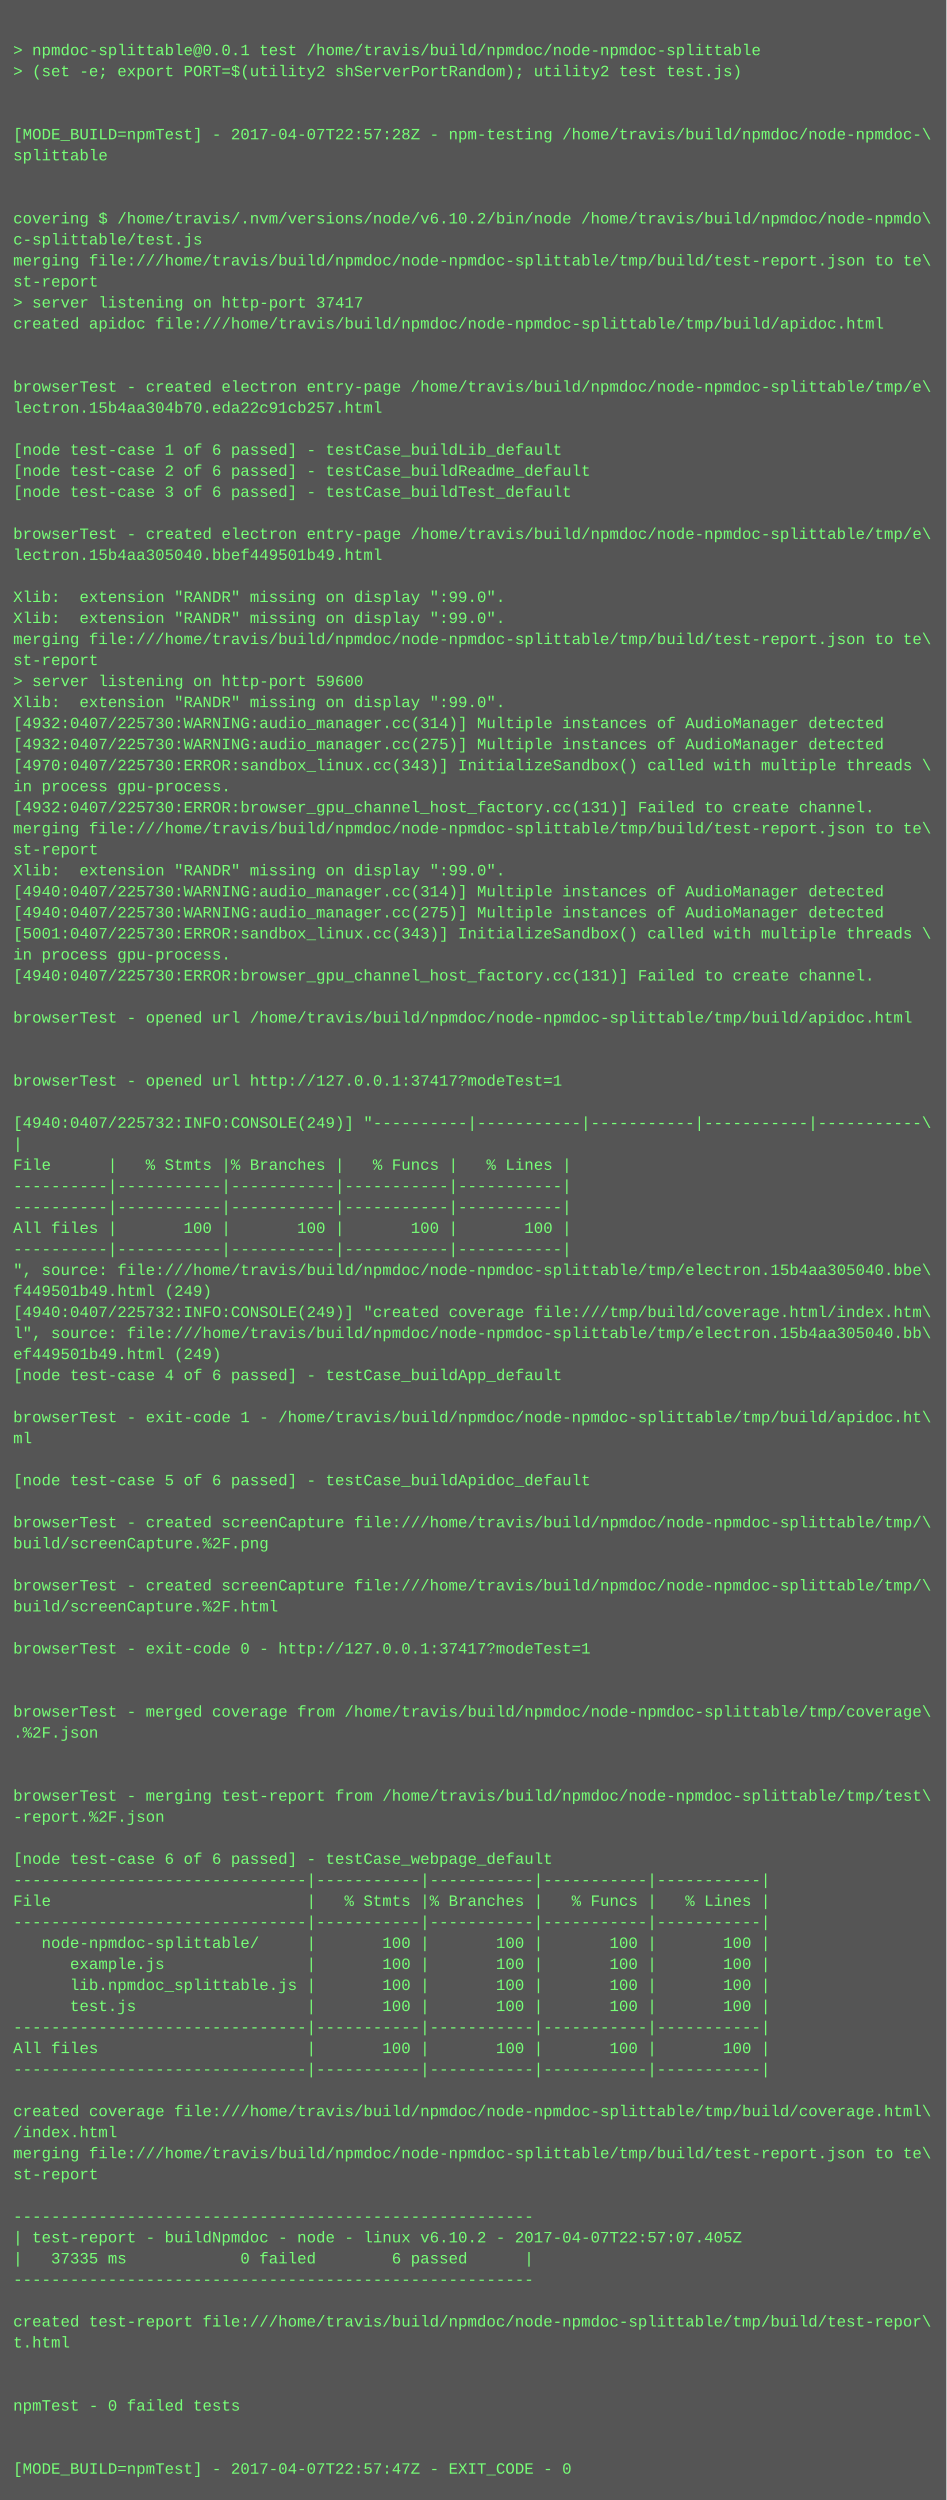
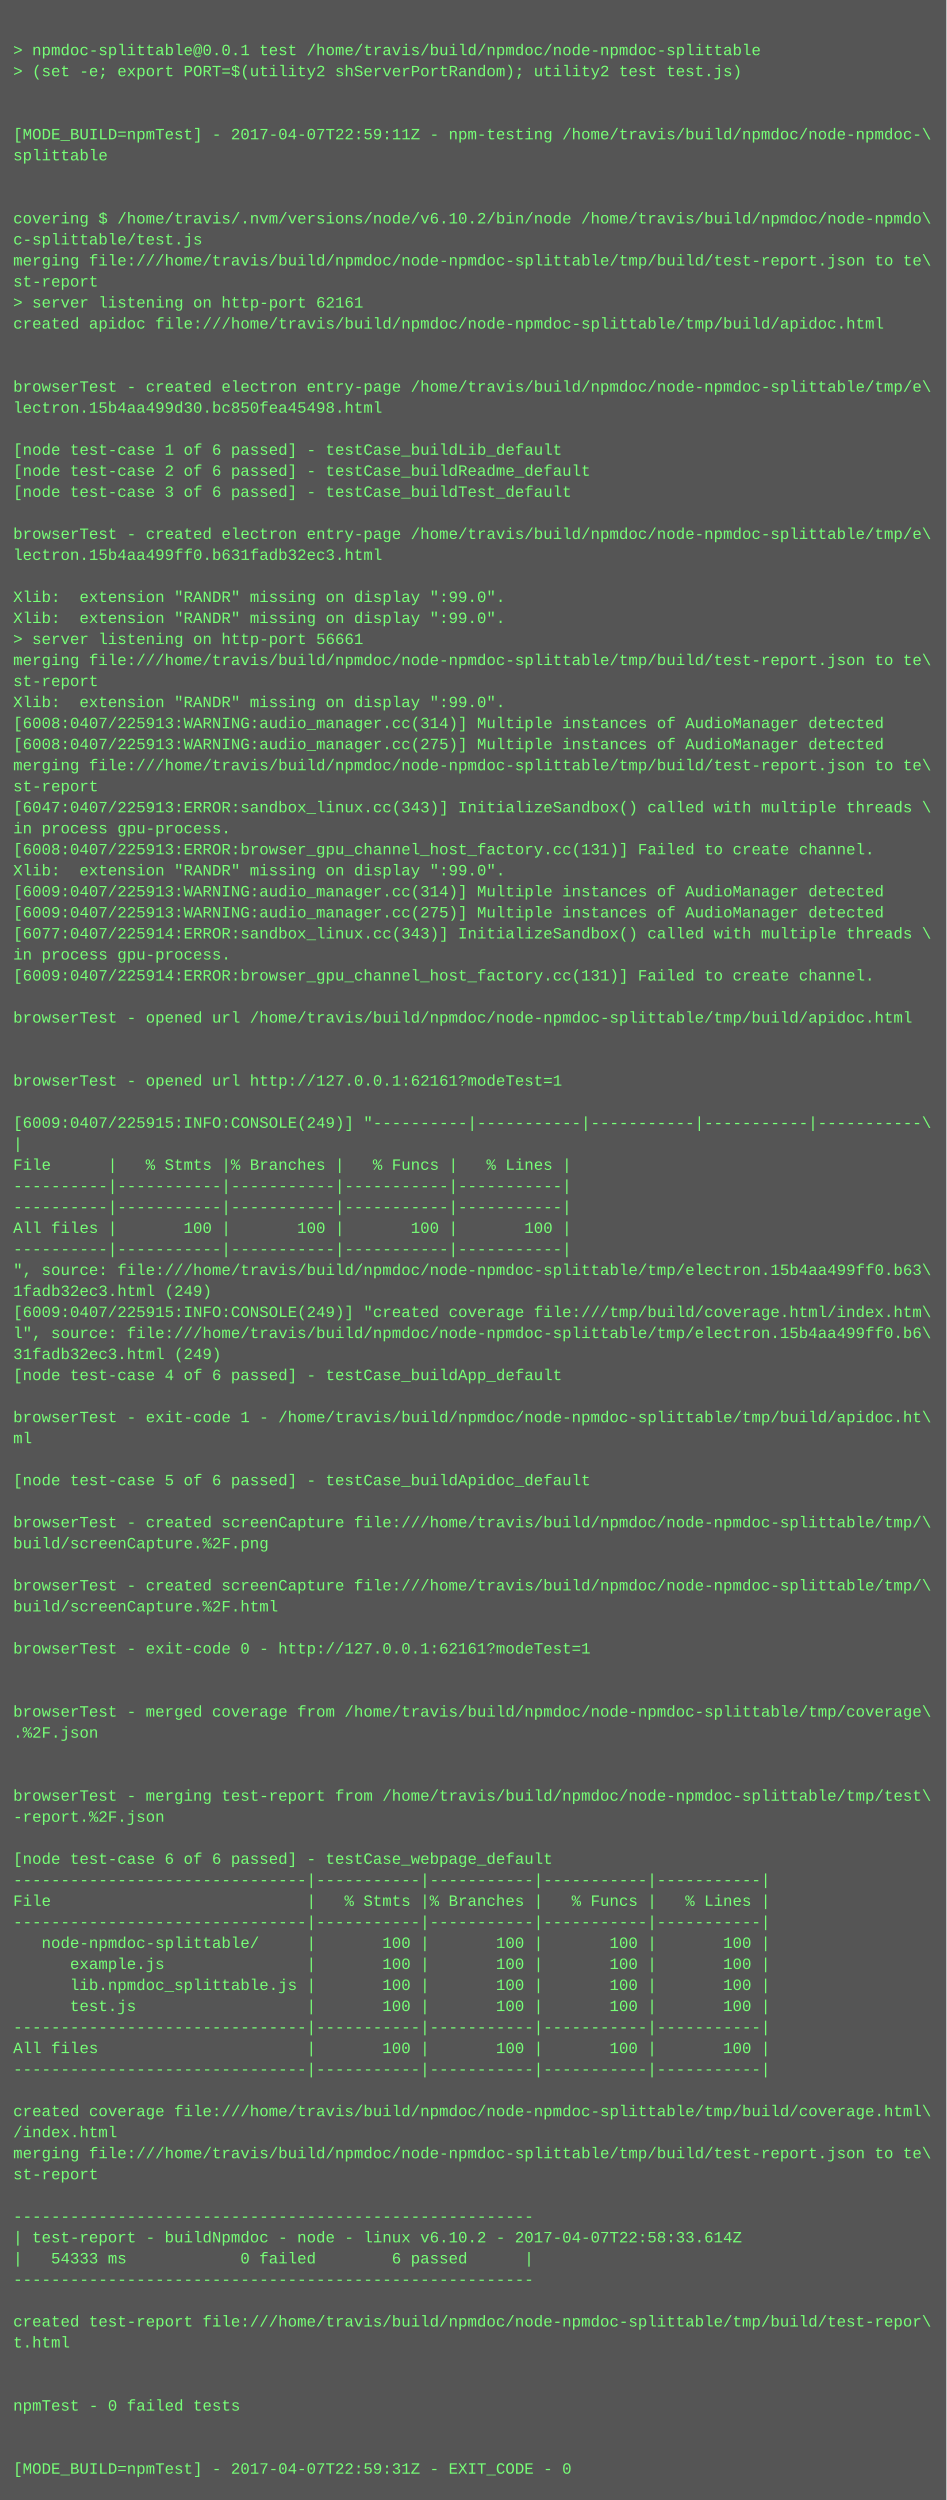
<svg xmlns="http://www.w3.org/2000/svg" height="1902" width="720">
  <rect height="1902" fill="#555" width="720" />
  <text fill="#7f7" font-family="Courier New" font-size="12" xml:space="preserve">
    <tspan x="10" y="26" />
    <tspan x="10" y="42">&gt; npmdoc-splittable@0.0.1 test /home/travis/build/npmdoc/node-npmdoc-splittable</tspan>
    <tspan x="10" y="58">&gt; (set -e; export PORT=$(utility2 shServerPortRandom); utility2 test test.js)</tspan>
    <tspan x="10" y="74" />
    <tspan x="10" y="90" />
-     <tspan x="10" y="106">[MODE_BUILD=npmTest] - 2017-04-07T22:57:28Z - npm-testing /home/travis/build/npmdoc/node-npmdoc-\</tspan>
+     <tspan x="10" y="106">[MODE_BUILD=npmTest] - 2017-04-07T22:59:11Z - npm-testing /home/travis/build/npmdoc/node-npmdoc-\</tspan>
    <tspan x="10" y="122">splittable</tspan>
    <tspan x="10" y="138" />
    <tspan x="10" y="154" />
    <tspan x="10" y="170">covering $ /home/travis/.nvm/versions/node/v6.10.2/bin/node /home/travis/build/npmdoc/node-npmdo\</tspan>
    <tspan x="10" y="186">c-splittable/test.js</tspan>
    <tspan x="10" y="202">merging file:///home/travis/build/npmdoc/node-npmdoc-splittable/tmp/build/test-report.json to te\</tspan>
    <tspan x="10" y="218">st-report</tspan>
-     <tspan x="10" y="234">&gt; server listening on http-port 37417</tspan>
+     <tspan x="10" y="234">&gt; server listening on http-port 62161</tspan>
    <tspan x="10" y="250">created apidoc file:///home/travis/build/npmdoc/node-npmdoc-splittable/tmp/build/apidoc.html</tspan>
    <tspan x="10" y="266" />
    <tspan x="10" y="282" />
    <tspan x="10" y="298">browserTest - created electron entry-page /home/travis/build/npmdoc/node-npmdoc-splittable/tmp/e\</tspan>
-     <tspan x="10" y="314">lectron.15b4aa304b70.eda22c91cb257.html</tspan>
+     <tspan x="10" y="314">lectron.15b4aa499d30.bc850fea45498.html</tspan>
    <tspan x="10" y="330" />
    <tspan x="10" y="346">[node test-case 1 of 6 passed] - testCase_buildLib_default</tspan>
    <tspan x="10" y="362">[node test-case 2 of 6 passed] - testCase_buildReadme_default</tspan>
    <tspan x="10" y="378">[node test-case 3 of 6 passed] - testCase_buildTest_default</tspan>
    <tspan x="10" y="394" />
    <tspan x="10" y="410">browserTest - created electron entry-page /home/travis/build/npmdoc/node-npmdoc-splittable/tmp/e\</tspan>
-     <tspan x="10" y="426">lectron.15b4aa305040.bbef449501b49.html</tspan>
+     <tspan x="10" y="426">lectron.15b4aa499ff0.b631fadb32ec3.html</tspan>
    <tspan x="10" y="442" />
    <tspan x="10" y="458">Xlib:  extension "RANDR" missing on display ":99.0".</tspan>
    <tspan x="10" y="474">Xlib:  extension "RANDR" missing on display ":99.0".</tspan>
-     <tspan x="10" y="490">merging file:///home/travis/build/npmdoc/node-npmdoc-splittable/tmp/build/test-report.json to te\</tspan>
-     <tspan x="10" y="506">st-report</tspan>
-     <tspan x="10" y="522">&gt; server listening on http-port 59600</tspan>
+     <tspan x="10" y="490">&gt; server listening on http-port 56661</tspan>
+     <tspan x="10" y="506">merging file:///home/travis/build/npmdoc/node-npmdoc-splittable/tmp/build/test-report.json to te\</tspan>
+     <tspan x="10" y="522">st-report</tspan>
    <tspan x="10" y="538">Xlib:  extension "RANDR" missing on display ":99.0".</tspan>
-     <tspan x="10" y="554">[4932:0407/225730:WARNING:audio_manager.cc(314)] Multiple instances of AudioManager detected</tspan>
-     <tspan x="10" y="570">[4932:0407/225730:WARNING:audio_manager.cc(275)] Multiple instances of AudioManager detected</tspan>
-     <tspan x="10" y="586">[4970:0407/225730:ERROR:sandbox_linux.cc(343)] InitializeSandbox() called with multiple threads \</tspan>
-     <tspan x="10" y="602">in process gpu-process. </tspan>
-     <tspan x="10" y="618">[4932:0407/225730:ERROR:browser_gpu_channel_host_factory.cc(131)] Failed to create channel.</tspan>
-     <tspan x="10" y="634">merging file:///home/travis/build/npmdoc/node-npmdoc-splittable/tmp/build/test-report.json to te\</tspan>
-     <tspan x="10" y="650">st-report</tspan>
+     <tspan x="10" y="554">[6008:0407/225913:WARNING:audio_manager.cc(314)] Multiple instances of AudioManager detected</tspan>
+     <tspan x="10" y="570">[6008:0407/225913:WARNING:audio_manager.cc(275)] Multiple instances of AudioManager detected</tspan>
+     <tspan x="10" y="586">merging file:///home/travis/build/npmdoc/node-npmdoc-splittable/tmp/build/test-report.json to te\</tspan>
+     <tspan x="10" y="602">st-report</tspan>
+     <tspan x="10" y="618">[6047:0407/225913:ERROR:sandbox_linux.cc(343)] InitializeSandbox() called with multiple threads \</tspan>
+     <tspan x="10" y="634">in process gpu-process. </tspan>
+     <tspan x="10" y="650">[6008:0407/225913:ERROR:browser_gpu_channel_host_factory.cc(131)] Failed to create channel.</tspan>
    <tspan x="10" y="666">Xlib:  extension "RANDR" missing on display ":99.0".</tspan>
-     <tspan x="10" y="682">[4940:0407/225730:WARNING:audio_manager.cc(314)] Multiple instances of AudioManager detected</tspan>
-     <tspan x="10" y="698">[4940:0407/225730:WARNING:audio_manager.cc(275)] Multiple instances of AudioManager detected</tspan>
-     <tspan x="10" y="714">[5001:0407/225730:ERROR:sandbox_linux.cc(343)] InitializeSandbox() called with multiple threads \</tspan>
+     <tspan x="10" y="682">[6009:0407/225913:WARNING:audio_manager.cc(314)] Multiple instances of AudioManager detected</tspan>
+     <tspan x="10" y="698">[6009:0407/225913:WARNING:audio_manager.cc(275)] Multiple instances of AudioManager detected</tspan>
+     <tspan x="10" y="714">[6077:0407/225914:ERROR:sandbox_linux.cc(343)] InitializeSandbox() called with multiple threads \</tspan>
    <tspan x="10" y="730">in process gpu-process. </tspan>
-     <tspan x="10" y="746">[4940:0407/225730:ERROR:browser_gpu_channel_host_factory.cc(131)] Failed to create channel.</tspan>
+     <tspan x="10" y="746">[6009:0407/225914:ERROR:browser_gpu_channel_host_factory.cc(131)] Failed to create channel.</tspan>
    <tspan x="10" y="762" />
    <tspan x="10" y="778">browserTest - opened url /home/travis/build/npmdoc/node-npmdoc-splittable/tmp/build/apidoc.html</tspan>
    <tspan x="10" y="794" />
    <tspan x="10" y="810" />
-     <tspan x="10" y="826">browserTest - opened url http://127.0.0.1:37417?modeTest=1</tspan>
+     <tspan x="10" y="826">browserTest - opened url http://127.0.0.1:62161?modeTest=1</tspan>
    <tspan x="10" y="842" />
-     <tspan x="10" y="858">[4940:0407/225732:INFO:CONSOLE(249)] "----------|-----------|-----------|-----------|-----------\</tspan>
+     <tspan x="10" y="858">[6009:0407/225915:INFO:CONSOLE(249)] "----------|-----------|-----------|-----------|-----------\</tspan>
    <tspan x="10" y="874">|</tspan>
    <tspan x="10" y="890">File      |   % Stmts |% Branches |   % Funcs |   % Lines |</tspan>
    <tspan x="10" y="906">----------|-----------|-----------|-----------|-----------|</tspan>
    <tspan x="10" y="922">----------|-----------|-----------|-----------|-----------|</tspan>
    <tspan x="10" y="938">All files |       100 |       100 |       100 |       100 |</tspan>
    <tspan x="10" y="954">----------|-----------|-----------|-----------|-----------|</tspan>
-     <tspan x="10" y="970">", source: file:///home/travis/build/npmdoc/node-npmdoc-splittable/tmp/electron.15b4aa305040.bbe\</tspan>
-     <tspan x="10" y="986">f449501b49.html (249)</tspan>
-     <tspan x="10" y="1002">[4940:0407/225732:INFO:CONSOLE(249)] "created coverage file:///tmp/build/coverage.html/index.htm\</tspan>
-     <tspan x="10" y="1018">l", source: file:///home/travis/build/npmdoc/node-npmdoc-splittable/tmp/electron.15b4aa305040.bb\</tspan>
-     <tspan x="10" y="1034">ef449501b49.html (249)</tspan>
+     <tspan x="10" y="970">", source: file:///home/travis/build/npmdoc/node-npmdoc-splittable/tmp/electron.15b4aa499ff0.b63\</tspan>
+     <tspan x="10" y="986">1fadb32ec3.html (249)</tspan>
+     <tspan x="10" y="1002">[6009:0407/225915:INFO:CONSOLE(249)] "created coverage file:///tmp/build/coverage.html/index.htm\</tspan>
+     <tspan x="10" y="1018">l", source: file:///home/travis/build/npmdoc/node-npmdoc-splittable/tmp/electron.15b4aa499ff0.b6\</tspan>
+     <tspan x="10" y="1034">31fadb32ec3.html (249)</tspan>
    <tspan x="10" y="1050">[node test-case 4 of 6 passed] - testCase_buildApp_default</tspan>
    <tspan x="10" y="1066" />
    <tspan x="10" y="1082">browserTest - exit-code 1 - /home/travis/build/npmdoc/node-npmdoc-splittable/tmp/build/apidoc.ht\</tspan>
    <tspan x="10" y="1098">ml</tspan>
    <tspan x="10" y="1114" />
    <tspan x="10" y="1130">[node test-case 5 of 6 passed] - testCase_buildApidoc_default</tspan>
    <tspan x="10" y="1146" />
    <tspan x="10" y="1162">browserTest - created screenCapture file:///home/travis/build/npmdoc/node-npmdoc-splittable/tmp/\</tspan>
    <tspan x="10" y="1178">build/screenCapture.%2F.png</tspan>
    <tspan x="10" y="1194" />
    <tspan x="10" y="1210">browserTest - created screenCapture file:///home/travis/build/npmdoc/node-npmdoc-splittable/tmp/\</tspan>
    <tspan x="10" y="1226">build/screenCapture.%2F.html</tspan>
    <tspan x="10" y="1242" />
-     <tspan x="10" y="1258">browserTest - exit-code 0 - http://127.0.0.1:37417?modeTest=1</tspan>
+     <tspan x="10" y="1258">browserTest - exit-code 0 - http://127.0.0.1:62161?modeTest=1</tspan>
    <tspan x="10" y="1274" />
    <tspan x="10" y="1290" />
    <tspan x="10" y="1306">browserTest - merged coverage from /home/travis/build/npmdoc/node-npmdoc-splittable/tmp/coverage\</tspan>
    <tspan x="10" y="1322">.%2F.json</tspan>
    <tspan x="10" y="1338" />
    <tspan x="10" y="1354" />
    <tspan x="10" y="1370">browserTest - merging test-report from /home/travis/build/npmdoc/node-npmdoc-splittable/tmp/test\</tspan>
    <tspan x="10" y="1386">-report.%2F.json</tspan>
    <tspan x="10" y="1402" />
    <tspan x="10" y="1418">[node test-case 6 of 6 passed] - testCase_webpage_default</tspan>
    <tspan x="10" y="1434">-------------------------------|-----------|-----------|-----------|-----------|</tspan>
    <tspan x="10" y="1450">File                           |   % Stmts |% Branches |   % Funcs |   % Lines |</tspan>
    <tspan x="10" y="1466">-------------------------------|-----------|-----------|-----------|-----------|</tspan>
    <tspan x="10" y="1482">   node-npmdoc-splittable/     |       100 |       100 |       100 |       100 |</tspan>
    <tspan x="10" y="1498">      example.js               |       100 |       100 |       100 |       100 |</tspan>
    <tspan x="10" y="1514">      lib.npmdoc_splittable.js |       100 |       100 |       100 |       100 |</tspan>
    <tspan x="10" y="1530">      test.js                  |       100 |       100 |       100 |       100 |</tspan>
    <tspan x="10" y="1546">-------------------------------|-----------|-----------|-----------|-----------|</tspan>
    <tspan x="10" y="1562">All files                      |       100 |       100 |       100 |       100 |</tspan>
    <tspan x="10" y="1578">-------------------------------|-----------|-----------|-----------|-----------|</tspan>
    <tspan x="10" y="1594" />
    <tspan x="10" y="1610">created coverage file:///home/travis/build/npmdoc/node-npmdoc-splittable/tmp/build/coverage.html\</tspan>
    <tspan x="10" y="1626">/index.html</tspan>
    <tspan x="10" y="1642">merging file:///home/travis/build/npmdoc/node-npmdoc-splittable/tmp/build/test-report.json to te\</tspan>
    <tspan x="10" y="1658">st-report</tspan>
    <tspan x="10" y="1674" />
    <tspan x="10" y="1690">-------------------------------------------------------</tspan>
-     <tspan x="10" y="1706">| test-report - buildNpmdoc - node - linux v6.10.2 - 2017-04-07T22:57:07.405Z</tspan>
-     <tspan x="10" y="1722">|   37335 ms            0 failed        6 passed      |</tspan>
+     <tspan x="10" y="1706">| test-report - buildNpmdoc - node - linux v6.10.2 - 2017-04-07T22:58:33.614Z</tspan>
+     <tspan x="10" y="1722">|   54333 ms            0 failed        6 passed      |</tspan>
    <tspan x="10" y="1738">-------------------------------------------------------</tspan>
    <tspan x="10" y="1754" />
    <tspan x="10" y="1770">created test-report file:///home/travis/build/npmdoc/node-npmdoc-splittable/tmp/build/test-repor\</tspan>
    <tspan x="10" y="1786">t.html</tspan>
    <tspan x="10" y="1802" />
    <tspan x="10" y="1818" />
    <tspan x="10" y="1834">npmTest - 0 failed tests</tspan>
    <tspan x="10" y="1850" />
    <tspan x="10" y="1866" />
-     <tspan x="10" y="1882">[MODE_BUILD=npmTest] - 2017-04-07T22:57:47Z - EXIT_CODE - 0</tspan>
+     <tspan x="10" y="1882">[MODE_BUILD=npmTest] - 2017-04-07T22:59:31Z - EXIT_CODE - 0</tspan>
  </text>
</svg>
